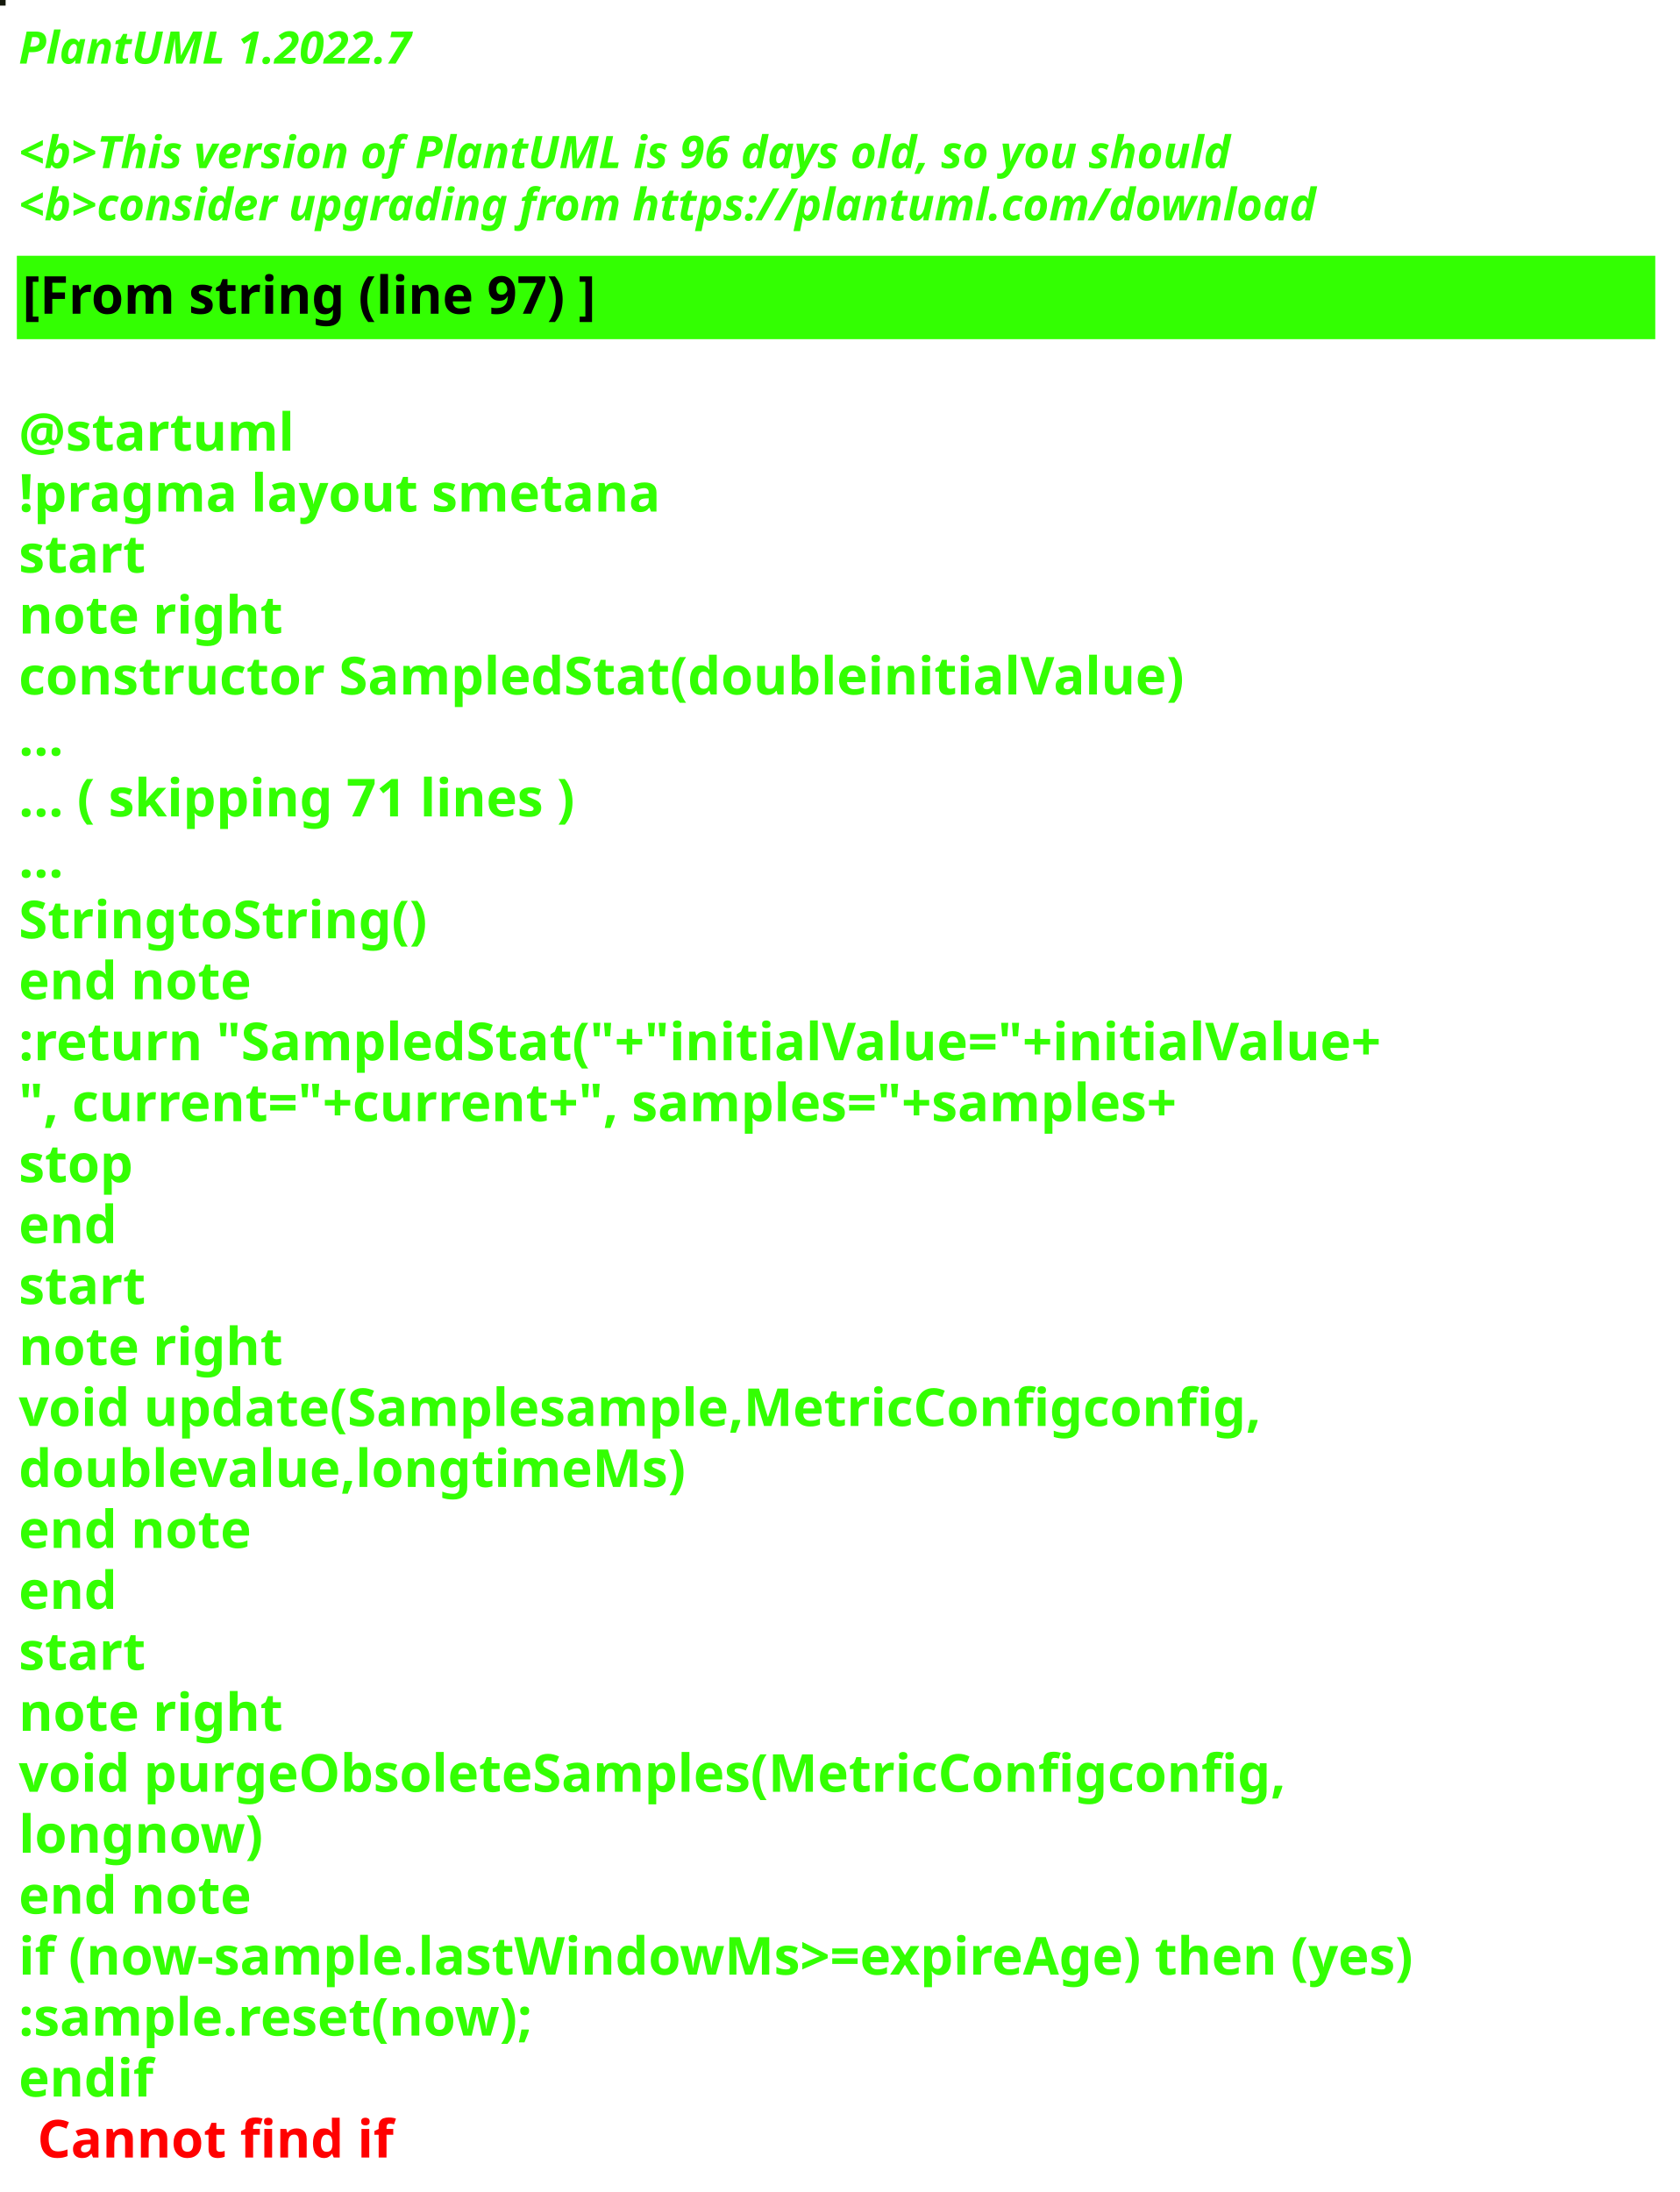
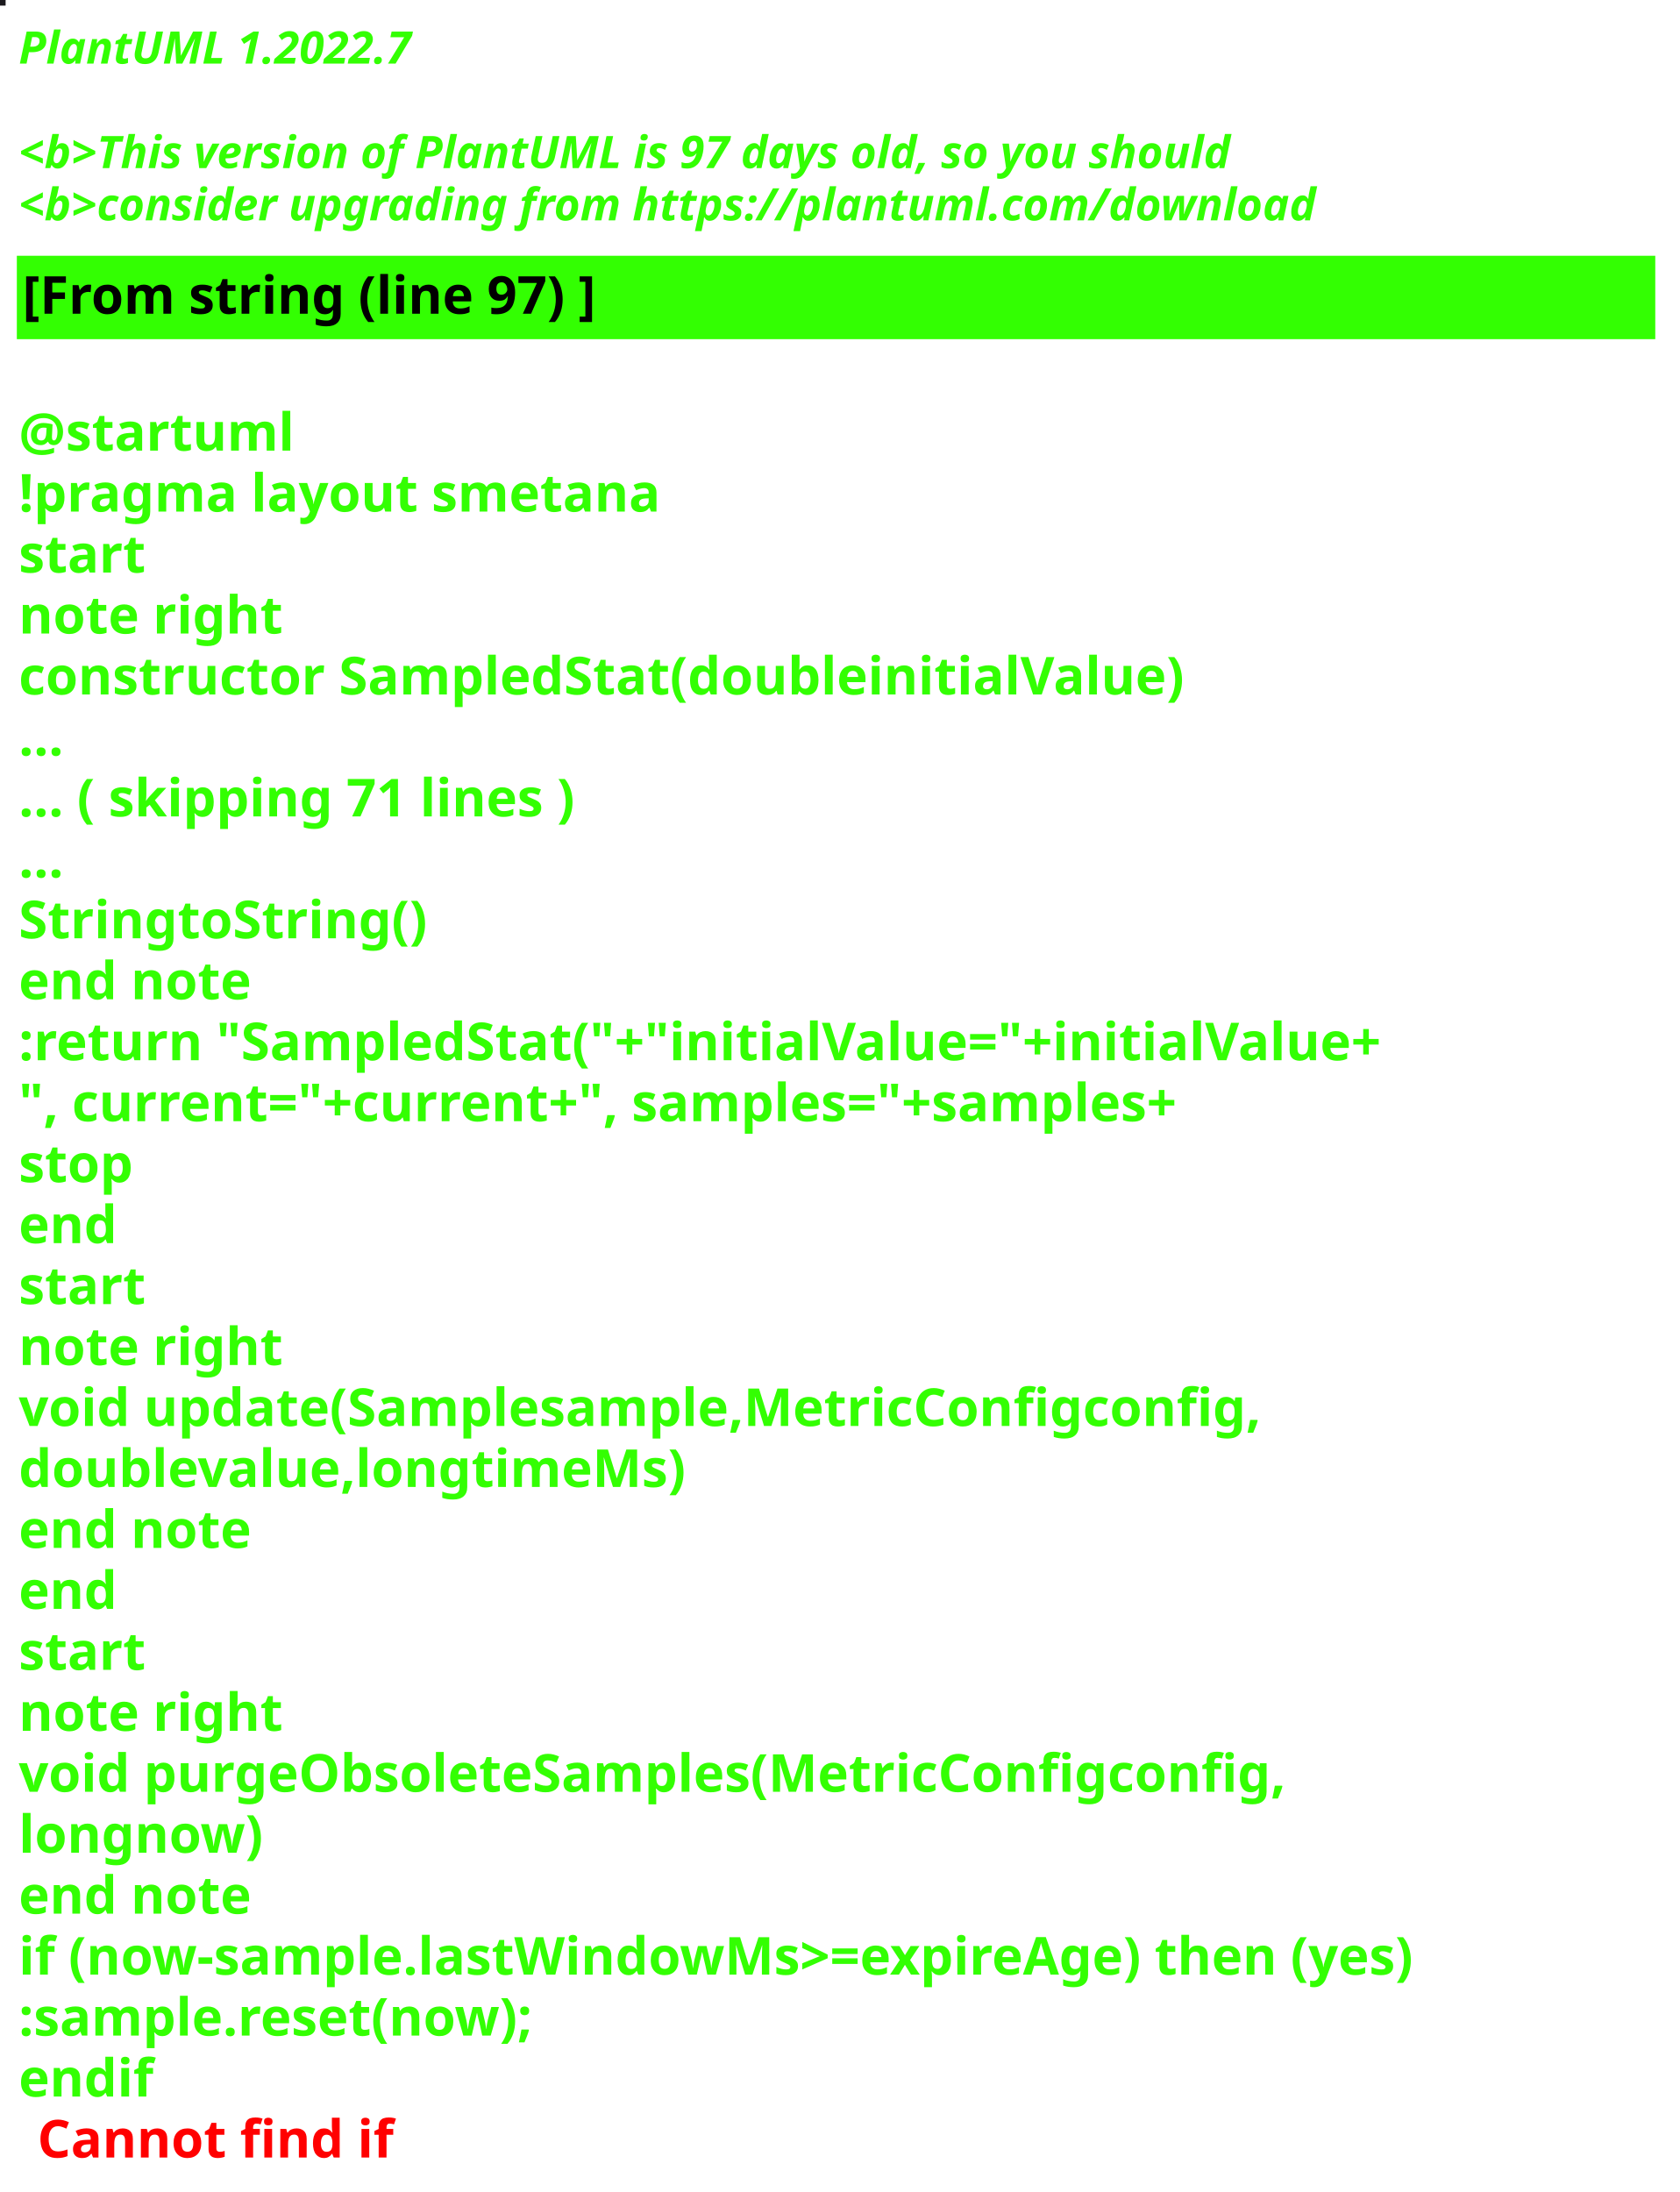
<svg xmlns="http://www.w3.org/2000/svg" contentStyleType="text/css" height="586px" preserveAspectRatio="none" style="width:449px;height:586px;background:#000000;" version="1.1" viewBox="0 0 449 586" width="449px" zoomAndPan="magnify">
  <defs />
  <g>
-     <rect fill="#13180B" height="1" style="stroke:#13180B;stroke-width:1.0;" width="1" x="0" y="0" />
+     <rect fill="#1B1A1D" height="1" style="stroke:#1B1A1D;stroke-width:1.0;" width="1" x="0" y="0" />
    <text fill="#33FF02" font-family="sans-serif" font-size="12" font-style="italic" font-weight="bold" lengthAdjust="spacing" textLength="127" x="5" y="17">PlantUML 1.2022.7</text>
    <text fill="#33FF02" font-family="sans-serif" font-size="12" font-style="italic" font-weight="bold" lengthAdjust="spacing" textLength="4" x="5" y="30.969"> </text>
-     <text fill="#33FF02" font-family="sans-serif" font-size="12" font-style="italic" font-weight="bold" lengthAdjust="spacing" textLength="391" x="5" y="44.938">&lt;b&gt;This version of PlantUML is 96 days old, so you should</text>
+     <text fill="#33FF02" font-family="sans-serif" font-size="12" font-style="italic" font-weight="bold" lengthAdjust="spacing" textLength="391" x="5" y="44.938">&lt;b&gt;This version of PlantUML is 97 days old, so you should</text>
    <text fill="#33FF02" font-family="sans-serif" font-size="12" font-style="italic" font-weight="bold" lengthAdjust="spacing" textLength="408" x="5" y="58.906">&lt;b&gt;consider upgrading from https://plantuml.com/download</text>
    <rect fill="#33FF02" height="21.297" style="stroke:#33FF02;stroke-width:1.0;" width="437" x="5" y="68.875" />
    <text fill="#000000" font-family="sans-serif" font-size="14" font-weight="bold" lengthAdjust="spacing" textLength="178" x="6" y="83.875">[From string (line 97) ]</text>
    <text fill="#33FF02" font-family="sans-serif" font-size="14" font-weight="bold" lengthAdjust="spacing" textLength="5" x="5" y="104.172"> </text>
    <text fill="#33FF02" font-family="sans-serif" font-size="14" font-weight="bold" lengthAdjust="spacing" textLength="79" x="5" y="120.469">@startuml</text>
    <text fill="#33FF02" font-family="sans-serif" font-size="14" font-weight="bold" lengthAdjust="spacing" textLength="190" x="5" y="136.766">!pragma layout smetana</text>
    <text fill="#33FF02" font-family="sans-serif" font-size="14" font-weight="bold" lengthAdjust="spacing" textLength="37" x="5" y="153.062">start</text>
    <text fill="#33FF02" font-family="sans-serif" font-size="14" font-weight="bold" lengthAdjust="spacing" textLength="78" x="5" y="169.359">note right</text>
    <text fill="#33FF02" font-family="sans-serif" font-size="14" font-weight="bold" lengthAdjust="spacing" textLength="347" x="5" y="185.656">constructor SampledStat(doubleinitialValue)</text>
    <text fill="#33FF02" font-family="sans-serif" font-size="14" font-weight="bold" lengthAdjust="spacing" textLength="15" x="5" y="201.953">...</text>
    <text fill="#33FF02" font-family="sans-serif" font-size="14" font-weight="bold" lengthAdjust="spacing" textLength="175" x="5" y="218.25">... ( skipping 71 lines )</text>
    <text fill="#33FF02" font-family="sans-serif" font-size="14" font-weight="bold" lengthAdjust="spacing" textLength="15" x="5" y="234.547">...</text>
    <text fill="#33FF02" font-family="sans-serif" font-size="14" font-weight="bold" lengthAdjust="spacing" textLength="122" x="5" y="250.844">StringtoString()</text>
    <text fill="#33FF02" font-family="sans-serif" font-size="14" font-weight="bold" lengthAdjust="spacing" textLength="71" x="5" y="267.141">end note</text>
    <text fill="#33FF02" font-family="sans-serif" font-size="14" font-weight="bold" lengthAdjust="spacing" textLength="411" x="5" y="283.438">:return "SampledStat("+"initialValue="+initialValue+</text>
    <text fill="#33FF02" font-family="sans-serif" font-size="14" font-weight="bold" lengthAdjust="spacing" textLength="368" x="5" y="299.734">", current="+current+", samples="+samples+</text>
    <text fill="#33FF02" font-family="sans-serif" font-size="14" font-weight="bold" lengthAdjust="spacing" textLength="35" x="5" y="316.031">stop</text>
    <text fill="#33FF02" font-family="sans-serif" font-size="14" font-weight="bold" lengthAdjust="spacing" textLength="30" x="5" y="332.328">end</text>
    <text fill="#33FF02" font-family="sans-serif" font-size="14" font-weight="bold" lengthAdjust="spacing" textLength="37" x="5" y="348.625">start</text>
    <text fill="#33FF02" font-family="sans-serif" font-size="14" font-weight="bold" lengthAdjust="spacing" textLength="78" x="5" y="364.922">note right</text>
    <text fill="#33FF02" font-family="sans-serif" font-size="14" font-weight="bold" lengthAdjust="spacing" textLength="371" x="5" y="381.219">void update(Samplesample,MetricConfigconfig,</text>
    <text fill="#33FF02" font-family="sans-serif" font-size="14" font-weight="bold" lengthAdjust="spacing" textLength="197" x="5" y="397.516">doublevalue,longtimeMs)</text>
    <text fill="#33FF02" font-family="sans-serif" font-size="14" font-weight="bold" lengthAdjust="spacing" textLength="71" x="5" y="413.812">end note</text>
    <text fill="#33FF02" font-family="sans-serif" font-size="14" font-weight="bold" lengthAdjust="spacing" textLength="30" x="5" y="430.109">end</text>
    <text fill="#33FF02" font-family="sans-serif" font-size="14" font-weight="bold" lengthAdjust="spacing" textLength="37" x="5" y="446.406">start</text>
    <text fill="#33FF02" font-family="sans-serif" font-size="14" font-weight="bold" lengthAdjust="spacing" textLength="78" x="5" y="462.703">note right</text>
    <text fill="#33FF02" font-family="sans-serif" font-size="14" font-weight="bold" lengthAdjust="spacing" textLength="382" x="5" y="479">void purgeObsoleteSamples(MetricConfigconfig,</text>
    <text fill="#33FF02" font-family="sans-serif" font-size="14" font-weight="bold" lengthAdjust="spacing" textLength="74" x="5" y="495.297">longnow)</text>
    <text fill="#33FF02" font-family="sans-serif" font-size="14" font-weight="bold" lengthAdjust="spacing" textLength="71" x="5" y="511.594">end note</text>
    <text fill="#33FF02" font-family="sans-serif" font-size="14" font-weight="bold" lengthAdjust="spacing" textLength="432" x="5" y="527.891">if (now-sample.lastWindowMs&gt;=expireAge) then (yes)</text>
    <text fill="#33FF02" font-family="sans-serif" font-size="14" font-weight="bold" lengthAdjust="spacing" textLength="161" x="5" y="544.188">:sample.reset(now);</text>
    <text fill="#33FF02" font-family="sans-serif" font-size="14" font-weight="bold" lengthAdjust="spacing" text-decoration="wavy underline" textLength="40" x="5" y="560.484">endif</text>
    <text fill="#FF0000" font-family="sans-serif" font-size="14" font-weight="bold" lengthAdjust="spacing" textLength="106" x="10" y="576.781">Cannot find if</text>
  </g>
</svg>
